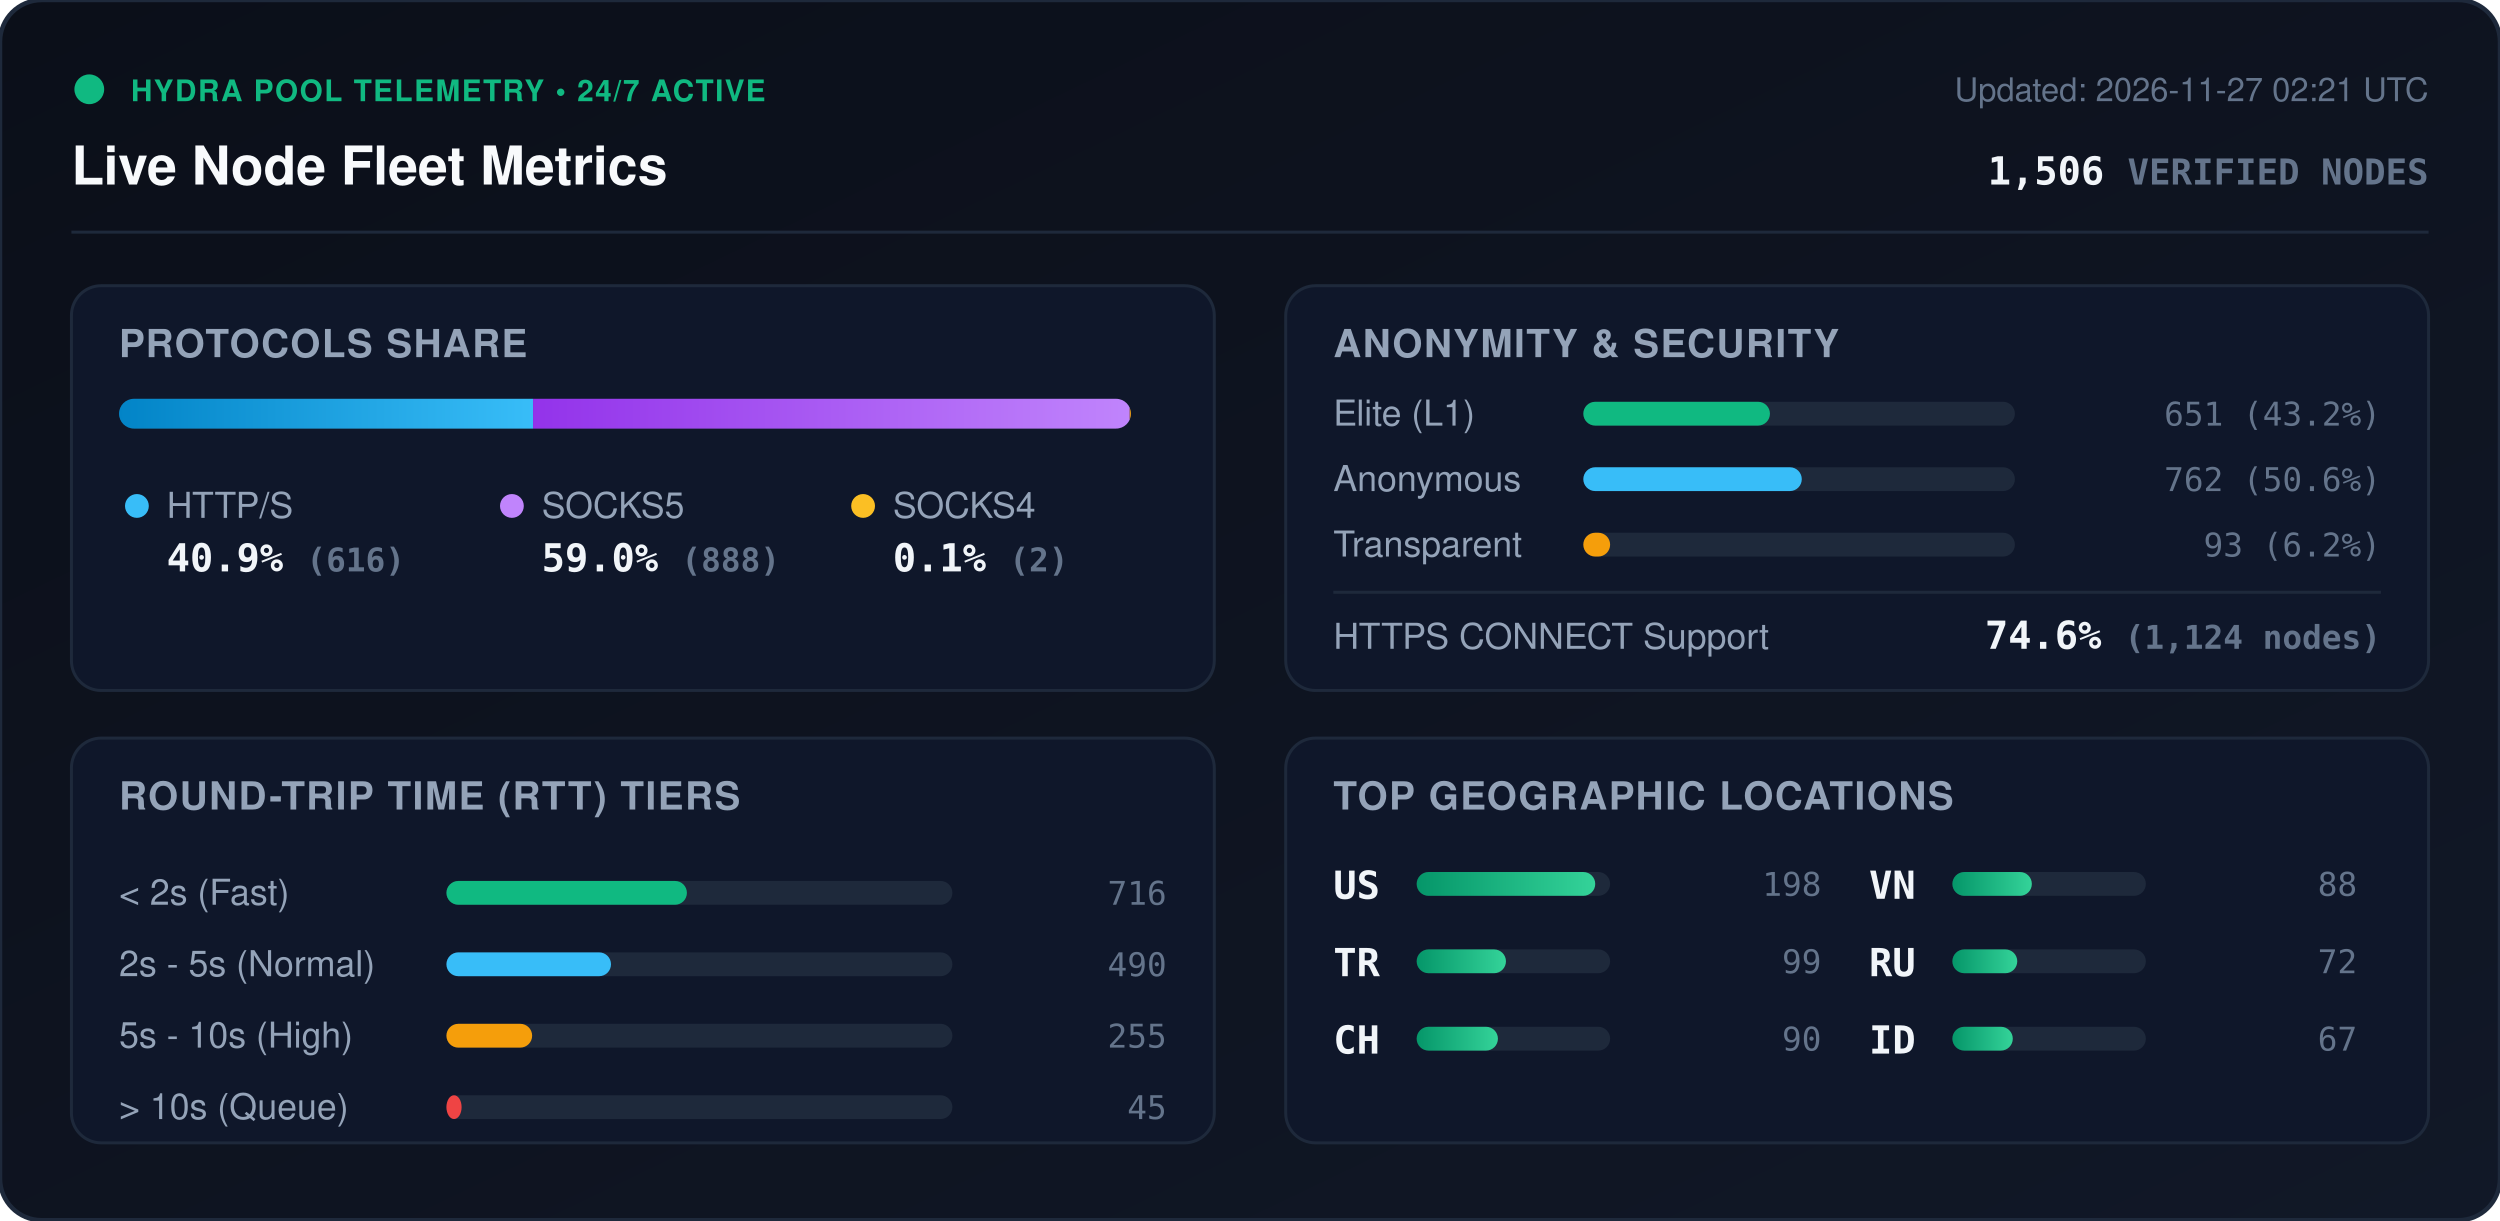
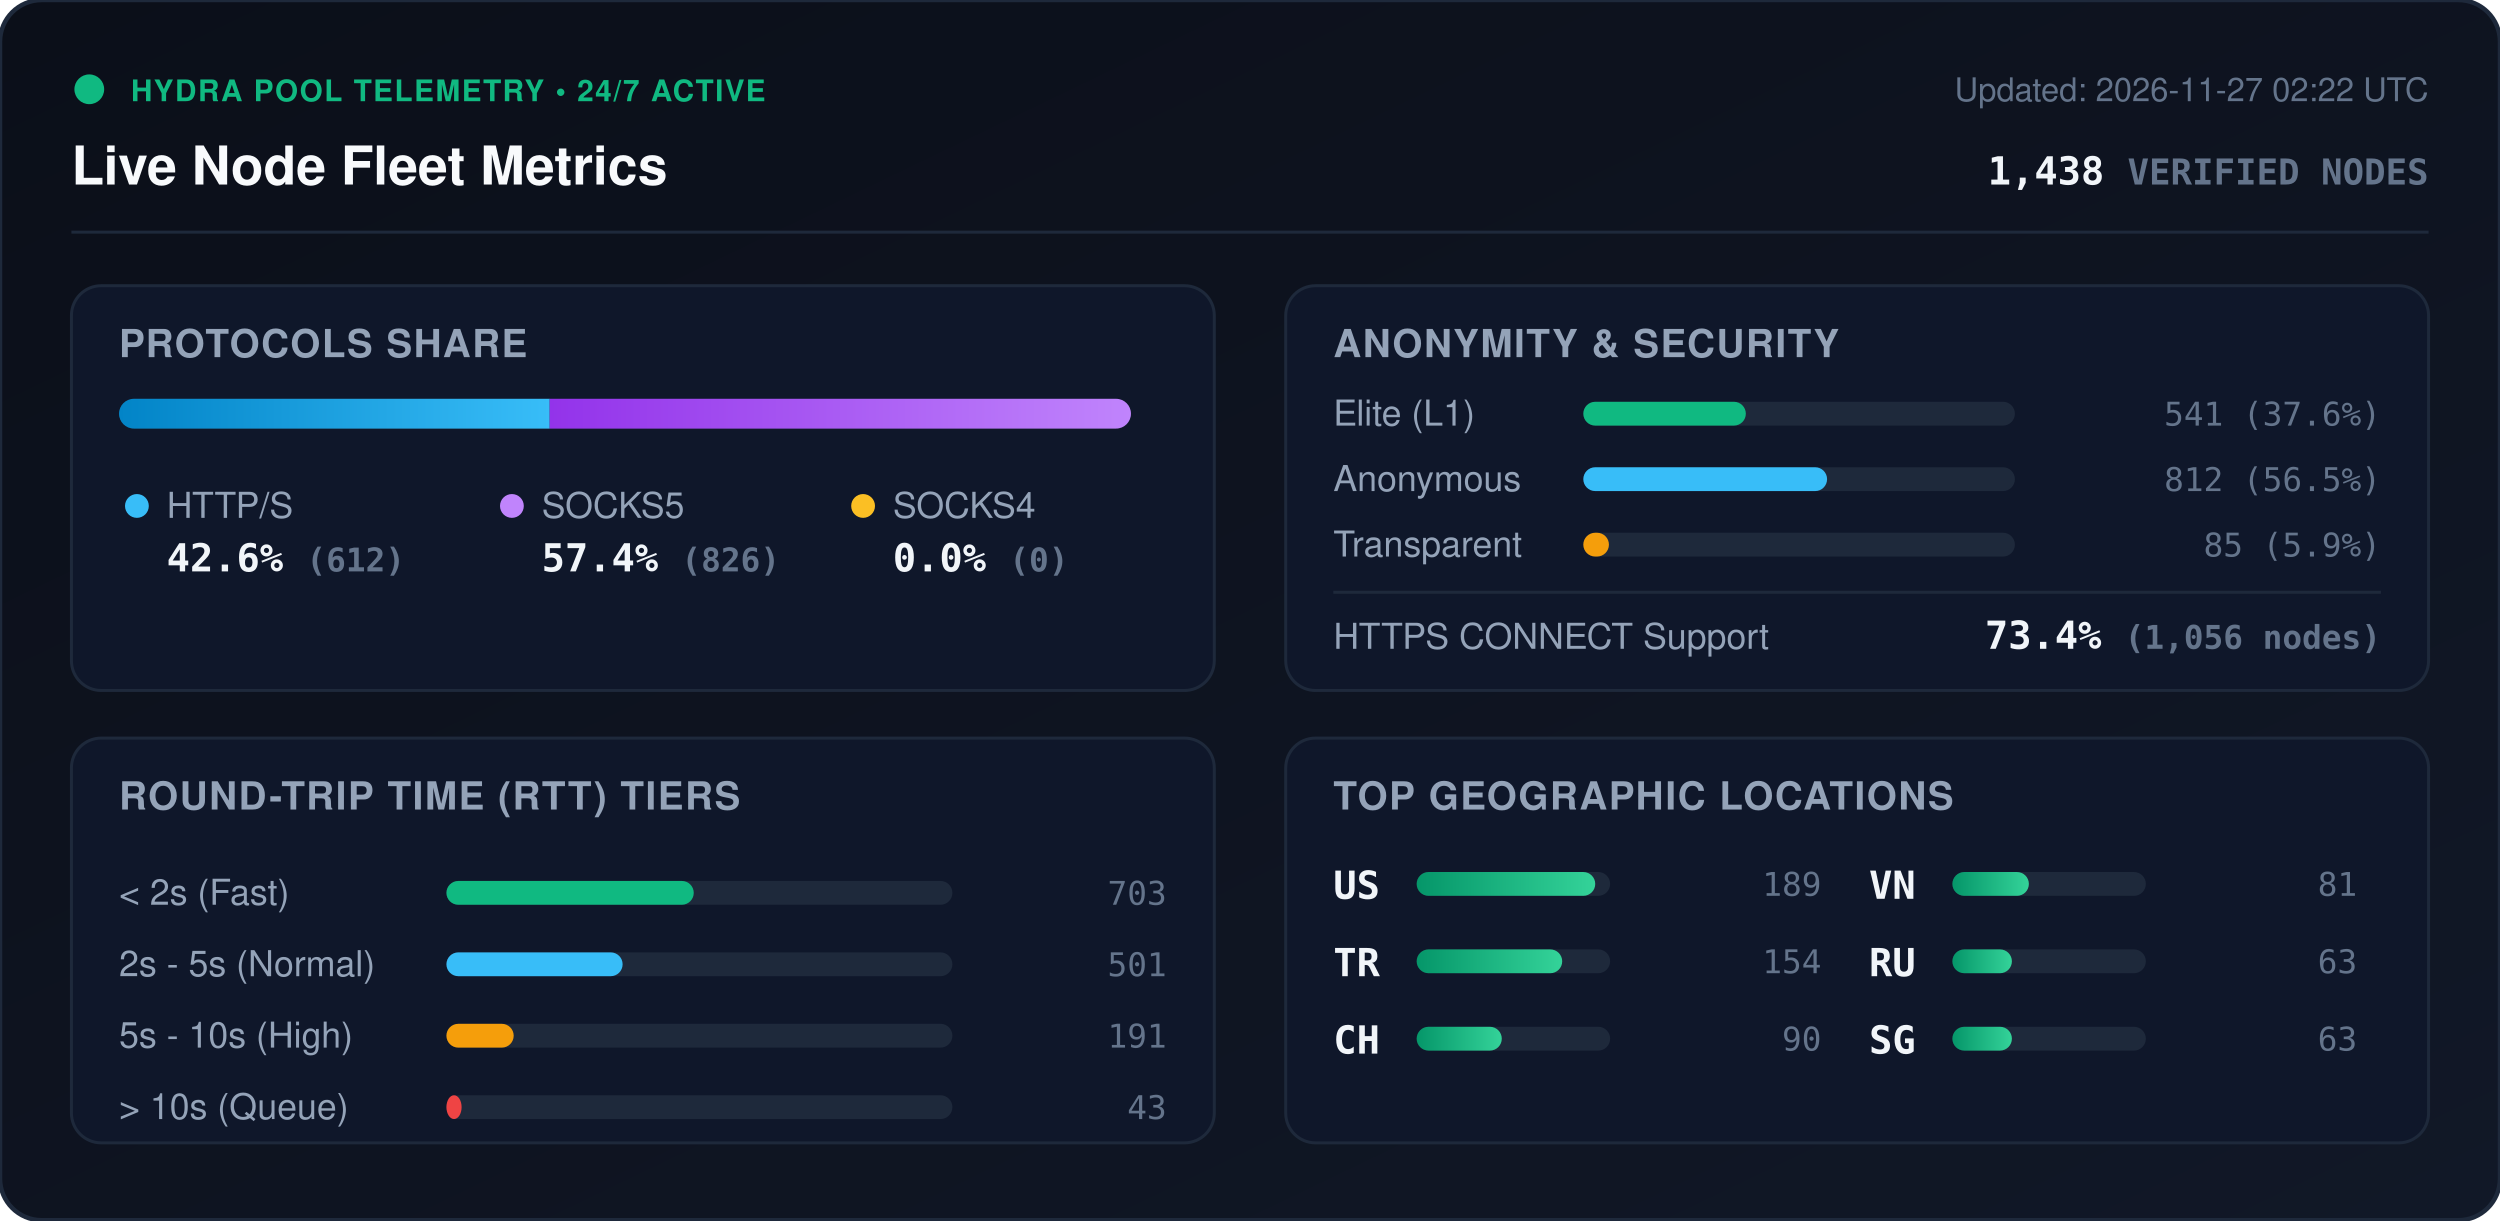
<svg xmlns="http://www.w3.org/2000/svg" viewBox="0 0 840 410" width="840" height="410" style="max-width: 100%; height: auto;">
  <defs>
    <linearGradient id="bg" x1="0%" y1="0%" x2="100%" y2="100%">
      <stop offset="0%" stop-color="#0b0f19" />
      <stop offset="100%" stop-color="#111827" />
    </linearGradient>
    <linearGradient id="bar-http" x1="0%" y1="0%" x2="100%" y2="0%">
      <stop offset="0%" stop-color="#0284c7" />
      <stop offset="100%" stop-color="#38bdf8" />
    </linearGradient>
    <linearGradient id="bar-socks5" x1="0%" y1="0%" x2="100%" y2="0%">
      <stop offset="0%" stop-color="#9333ea" />
      <stop offset="100%" stop-color="#c084fc" />
    </linearGradient>
    <linearGradient id="bar-socks4" x1="0%" y1="0%" x2="100%" y2="0%">
      <stop offset="0%" stop-color="#d97706" />
      <stop offset="100%" stop-color="#fbbf24" />
    </linearGradient>
    <linearGradient id="bar-green" x1="0%" y1="0%" x2="100%" y2="0%">
      <stop offset="0%" stop-color="#059669" />
      <stop offset="100%" stop-color="#34d399" />
    </linearGradient>
    <clipPath id="prog-track-clip">
      <rect width="340.0" height="10" rx="5" />
    </clipPath>
    <style>
      .title { font: 700 18px -apple-system, BlinkMacSystemFont, 'Segoe UI', Helvetica, Arial, sans-serif; fill: #f8fafc; }
      .sub { font: 500 11px -apple-system, BlinkMacSystemFont, 'Segoe UI', Helvetica, Arial, sans-serif; fill: #64748b; }
      .section-hdr { font: 600 13px -apple-system, BlinkMacSystemFont, 'Segoe UI', Helvetica, Arial, sans-serif; fill: #94a3b8; letter-spacing: 0.5px; }
      .metric-val { font: 700 13px -apple-system, BlinkMacSystemFont, 'Segoe UI', Helvetica, Arial, sans-serif; fill: #f1f5f9; }
      .metric-lbl { font: 500 12px -apple-system, BlinkMacSystemFont, 'Segoe UI', Helvetica, Arial, sans-serif; fill: #94a3b8; }
      .badge-txt { font: 700 10px -apple-system, BlinkMacSystemFont, 'Segoe UI', Helvetica, Arial, sans-serif; fill: #10b981; letter-spacing: 0.5px; }
      .mono { font-family: ui-monospace, SFMono-Regular, Menlo, Monaco, Consolas, monospace; }
      .pulse { animation: beacon 2s infinite ease-in-out; }
      @keyframes beacon { 0%, 100% { opacity: 1; } 50% { opacity: 0.35; } }
    </style>
  </defs>
  <rect width="840" height="410" rx="14" fill="url(#bg)" stroke="#1e293b" stroke-width="1.5" />
  <g transform="translate(24, 24)">
    <circle cx="6" cy="6" r="5" fill="#10b981" class="pulse" />
    <text x="20" y="10" class="badge-txt">HYDRA POOL TELEMETRY • 24/7 ACTIVE</text>
    <text x="0" y="38" class="title">Live Node Fleet Metrics</text>
-     <text x="792" y="10" text-anchor="end" class="sub">Updated: 2026-11-27 02:21 UTC</text>
-     <text x="792" y="38" text-anchor="end" class="metric-val mono" fill="#38bdf8">1,506 <tspan font-size="12" fill="#64748b">VERIFIED NODES</tspan>
+     <text x="792" y="10" text-anchor="end" class="sub">Updated: 2026-11-27 02:22 UTC</text>
+     <text x="792" y="38" text-anchor="end" class="metric-val mono" fill="#38bdf8">1,438 <tspan font-size="12" fill="#64748b">VERIFIED NODES</tspan>
    </text>
  </g>
  <line x1="24" y1="78" x2="816" y2="78" stroke="#1e293b" stroke-width="1" />
  <g transform="translate(24, 96)">
    <rect width="384" height="136" rx="10" fill="#0f172a" stroke="#1e293b" />
    <text x="16" y="24" class="section-hdr">PROTOCOLS SHARE</text>
    <g transform="translate(16, 38)">
      <rect width="340.0" height="10" rx="5" fill="#1e293b" />
      <g clip-path="url(#prog-track-clip)">
-         <rect x="0" width="139.1" height="10" fill="url(#bar-http)" />
-         <rect x="139.1" width="200.5" height="10" fill="url(#bar-socks5)" />
-         <rect x="339.6" width="0.5" height="10" fill="url(#bar-socks4)" />
+         <rect x="0" width="144.7" height="10" fill="url(#bar-http)" />
+         <rect x="144.7" width="195.3" height="10" fill="url(#bar-socks5)" />
+         <rect x="340.0" width="0.0" height="10" fill="url(#bar-socks4)" />
      </g>
    </g>
    <g transform="translate(16, 68)">
      <circle cx="6" cy="6" r="4" fill="#38bdf8" />
      <text x="16" y="10" class="metric-lbl">HTTP/S</text>
-       <text x="16" y="28" class="metric-val mono">40.9% <tspan font-size="11" fill="#64748b">(616)</tspan>
+       <text x="16" y="28" class="metric-val mono">42.6% <tspan font-size="11" fill="#64748b">(612)</tspan>
      </text>
      <circle cx="132" cy="6" r="4" fill="#c084fc" />
      <text x="142" y="10" class="metric-lbl">SOCKS5</text>
-       <text x="142" y="28" class="metric-val mono">59.0% <tspan font-size="11" fill="#64748b">(888)</tspan>
+       <text x="142" y="28" class="metric-val mono">57.4% <tspan font-size="11" fill="#64748b">(826)</tspan>
      </text>
      <circle cx="250" cy="6" r="4" fill="#fbbf24" />
      <text x="260" y="10" class="metric-lbl">SOCKS4</text>
-       <text x="260" y="28" class="metric-val mono">0.1% <tspan font-size="11" fill="#64748b">(2)</tspan>
+       <text x="260" y="28" class="metric-val mono">0.0% <tspan font-size="11" fill="#64748b">(0)</tspan>
      </text>
    </g>
  </g>
  <g transform="translate(432, 96)">
    <rect width="384" height="136" rx="10" fill="#0f172a" stroke="#1e293b" />
    <text x="16" y="24" class="section-hdr">ANONYMITY &amp; SECURITY</text>
    <text x="16" y="47" class="metric-lbl">Elite (L1)</text>
    <rect x="100" y="39" width="145.0" height="8" rx="4" fill="#1e293b" />
-     <rect x="100" y="39" width="62.7" height="8" rx="4" fill="#10b981" />
-     <text x="368" y="47" text-anchor="end" class="mono sub" fill="#e2e8f0">651 (43.2%)</text>
+     <rect x="100" y="39" width="54.6" height="8" rx="4" fill="#10b981" />
+     <text x="368" y="47" text-anchor="end" class="mono sub" fill="#e2e8f0">541 (37.6%)</text>
    <text x="16" y="69" class="metric-lbl">Anonymous</text>
    <rect x="100" y="61" width="145.0" height="8" rx="4" fill="#1e293b" />
-     <rect x="100" y="61" width="73.4" height="8" rx="4" fill="#38bdf8" />
-     <text x="368" y="69" text-anchor="end" class="mono sub" fill="#e2e8f0">762 (50.6%)</text>
+     <rect x="100" y="61" width="81.9" height="8" rx="4" fill="#38bdf8" />
+     <text x="368" y="69" text-anchor="end" class="mono sub" fill="#e2e8f0">812 (56.5%)</text>
    <text x="16" y="91" class="metric-lbl">Transparent</text>
    <rect x="100" y="83" width="145.0" height="8" rx="4" fill="#1e293b" />
-     <rect x="100" y="83" width="9.0" height="8" rx="4" fill="#f59e0b" />
-     <text x="368" y="91" text-anchor="end" class="mono sub" fill="#e2e8f0">93 (6.2%)</text>
+     <rect x="100" y="83" width="8.6" height="8" rx="4" fill="#f59e0b" />
+     <text x="368" y="91" text-anchor="end" class="mono sub" fill="#e2e8f0">85 (5.9%)</text>
    <line x1="16" y1="103" x2="368" y2="103" stroke="#1e293b" stroke-width="1" />
    <text x="16" y="122" class="metric-lbl">HTTPS CONNECT Support</text>
-     <text x="368" y="122" text-anchor="end" class="metric-val mono" fill="#34d399">74.6% <tspan font-size="11" fill="#64748b">(1,124 nodes)</tspan>
+     <text x="368" y="122" text-anchor="end" class="metric-val mono" fill="#34d399">73.4% <tspan font-size="11" fill="#64748b">(1,056 nodes)</tspan>
    </text>
  </g>
  <g transform="translate(24, 248)">
    <rect width="384" height="136" rx="10" fill="#0f172a" stroke="#1e293b" />
    <text x="16" y="24" class="section-hdr">ROUND-TRIP TIME (RTT) TIERS</text>
    <g transform="translate(16, 42)">
      <text x="0" y="14" class="metric-lbl">&lt; 2s (Fast)</text>
      <rect x="110" y="6" width="170" height="8" rx="4" fill="#1e293b" />
-       <rect x="110" y="6" width="80.8" height="8" rx="4" fill="#10b981" />
-       <text x="352" y="14" text-anchor="end" class="mono sub">716</text>
+       <rect x="110" y="6" width="83.1" height="8" rx="4" fill="#10b981" />
+       <text x="352" y="14" text-anchor="end" class="mono sub">703</text>
      <text x="0" y="38" class="metric-lbl">2s - 5s (Normal)</text>
      <rect x="110" y="30" width="170" height="8" rx="4" fill="#1e293b" />
-       <rect x="110" y="30" width="55.3" height="8" rx="4" fill="#38bdf8" />
-       <text x="352" y="38" text-anchor="end" class="mono sub">490</text>
+       <rect x="110" y="30" width="59.2" height="8" rx="4" fill="#38bdf8" />
+       <text x="352" y="38" text-anchor="end" class="mono sub">501</text>
      <text x="0" y="62" class="metric-lbl">5s - 10s (High)</text>
      <rect x="110" y="54" width="170" height="8" rx="4" fill="#1e293b" />
-       <rect x="110" y="54" width="28.8" height="8" rx="4" fill="#f59e0b" />
-       <text x="352" y="62" text-anchor="end" class="mono sub">255</text>
+       <rect x="110" y="54" width="22.6" height="8" rx="4" fill="#f59e0b" />
+       <text x="352" y="62" text-anchor="end" class="mono sub">191</text>
      <text x="0" y="86" class="metric-lbl">&gt; 10s (Queue)</text>
      <rect x="110" y="78" width="170" height="8" rx="4" fill="#1e293b" />
      <rect x="110" y="78" width="5.1" height="8" rx="4" fill="#ef4444" />
-       <text x="352" y="86" text-anchor="end" class="mono sub">45</text>
+       <text x="352" y="86" text-anchor="end" class="mono sub">43</text>
    </g>
  </g>
  <g transform="translate(432, 248)">
    <rect width="384" height="136" rx="10" fill="#0f172a" stroke="#1e293b" />
    <text x="16" y="24" class="section-hdr">TOP GEOGRAPHIC LOCATIONS</text>
    <g transform="translate(16, 42)">
      <g transform="translate(0, 0)">
        <text x="0" y="12" class="mono metric-val" font-size="12">US</text>
        <rect x="28" y="3" width="65" height="8" rx="4" fill="#1e293b" />
        <rect x="28" y="3" width="60.0" height="8" rx="4" fill="url(#bar-green)" />
-         <text x="164" y="11" text-anchor="end" class="mono sub">198</text>
+         <text x="164" y="11" text-anchor="end" class="mono sub">189</text>
      </g>
      <g transform="translate(0, 26)">
        <text x="0" y="12" class="mono metric-val" font-size="12">TR</text>
        <rect x="28" y="3" width="65" height="8" rx="4" fill="#1e293b" />
-         <rect x="28" y="3" width="30.0" height="8" rx="4" fill="url(#bar-green)" />
-         <text x="164" y="11" text-anchor="end" class="mono sub">99</text>
+         <rect x="28" y="3" width="48.9" height="8" rx="4" fill="url(#bar-green)" />
+         <text x="164" y="11" text-anchor="end" class="mono sub">154</text>
      </g>
      <g transform="translate(0, 52)">
        <text x="0" y="12" class="mono metric-val" font-size="12">CH</text>
        <rect x="28" y="3" width="65" height="8" rx="4" fill="#1e293b" />
-         <rect x="28" y="3" width="27.3" height="8" rx="4" fill="url(#bar-green)" />
+         <rect x="28" y="3" width="28.6" height="8" rx="4" fill="url(#bar-green)" />
        <text x="164" y="11" text-anchor="end" class="mono sub">90</text>
      </g>
      <g transform="translate(180, 0)">
        <text x="0" y="12" class="mono metric-val" font-size="12">VN</text>
        <rect x="28" y="3" width="65" height="8" rx="4" fill="#1e293b" />
-         <rect x="28" y="3" width="26.7" height="8" rx="4" fill="url(#bar-green)" />
-         <text x="164" y="11" text-anchor="end" class="mono sub">88</text>
+         <rect x="28" y="3" width="25.7" height="8" rx="4" fill="url(#bar-green)" />
+         <text x="164" y="11" text-anchor="end" class="mono sub">81</text>
      </g>
      <g transform="translate(180, 26)">
        <text x="0" y="12" class="mono metric-val" font-size="12">RU</text>
        <rect x="28" y="3" width="65" height="8" rx="4" fill="#1e293b" />
-         <rect x="28" y="3" width="21.8" height="8" rx="4" fill="url(#bar-green)" />
-         <text x="164" y="11" text-anchor="end" class="mono sub">72</text>
+         <rect x="28" y="3" width="20.0" height="8" rx="4" fill="url(#bar-green)" />
+         <text x="164" y="11" text-anchor="end" class="mono sub">63</text>
      </g>
      <g transform="translate(180, 52)">
-         <text x="0" y="12" class="mono metric-val" font-size="12">ID</text>
+         <text x="0" y="12" class="mono metric-val" font-size="12">SG</text>
        <rect x="28" y="3" width="65" height="8" rx="4" fill="#1e293b" />
-         <rect x="28" y="3" width="20.3" height="8" rx="4" fill="url(#bar-green)" />
-         <text x="164" y="11" text-anchor="end" class="mono sub">67</text>
+         <rect x="28" y="3" width="20.0" height="8" rx="4" fill="url(#bar-green)" />
+         <text x="164" y="11" text-anchor="end" class="mono sub">63</text>
      </g>
    </g>
  </g>
</svg>
